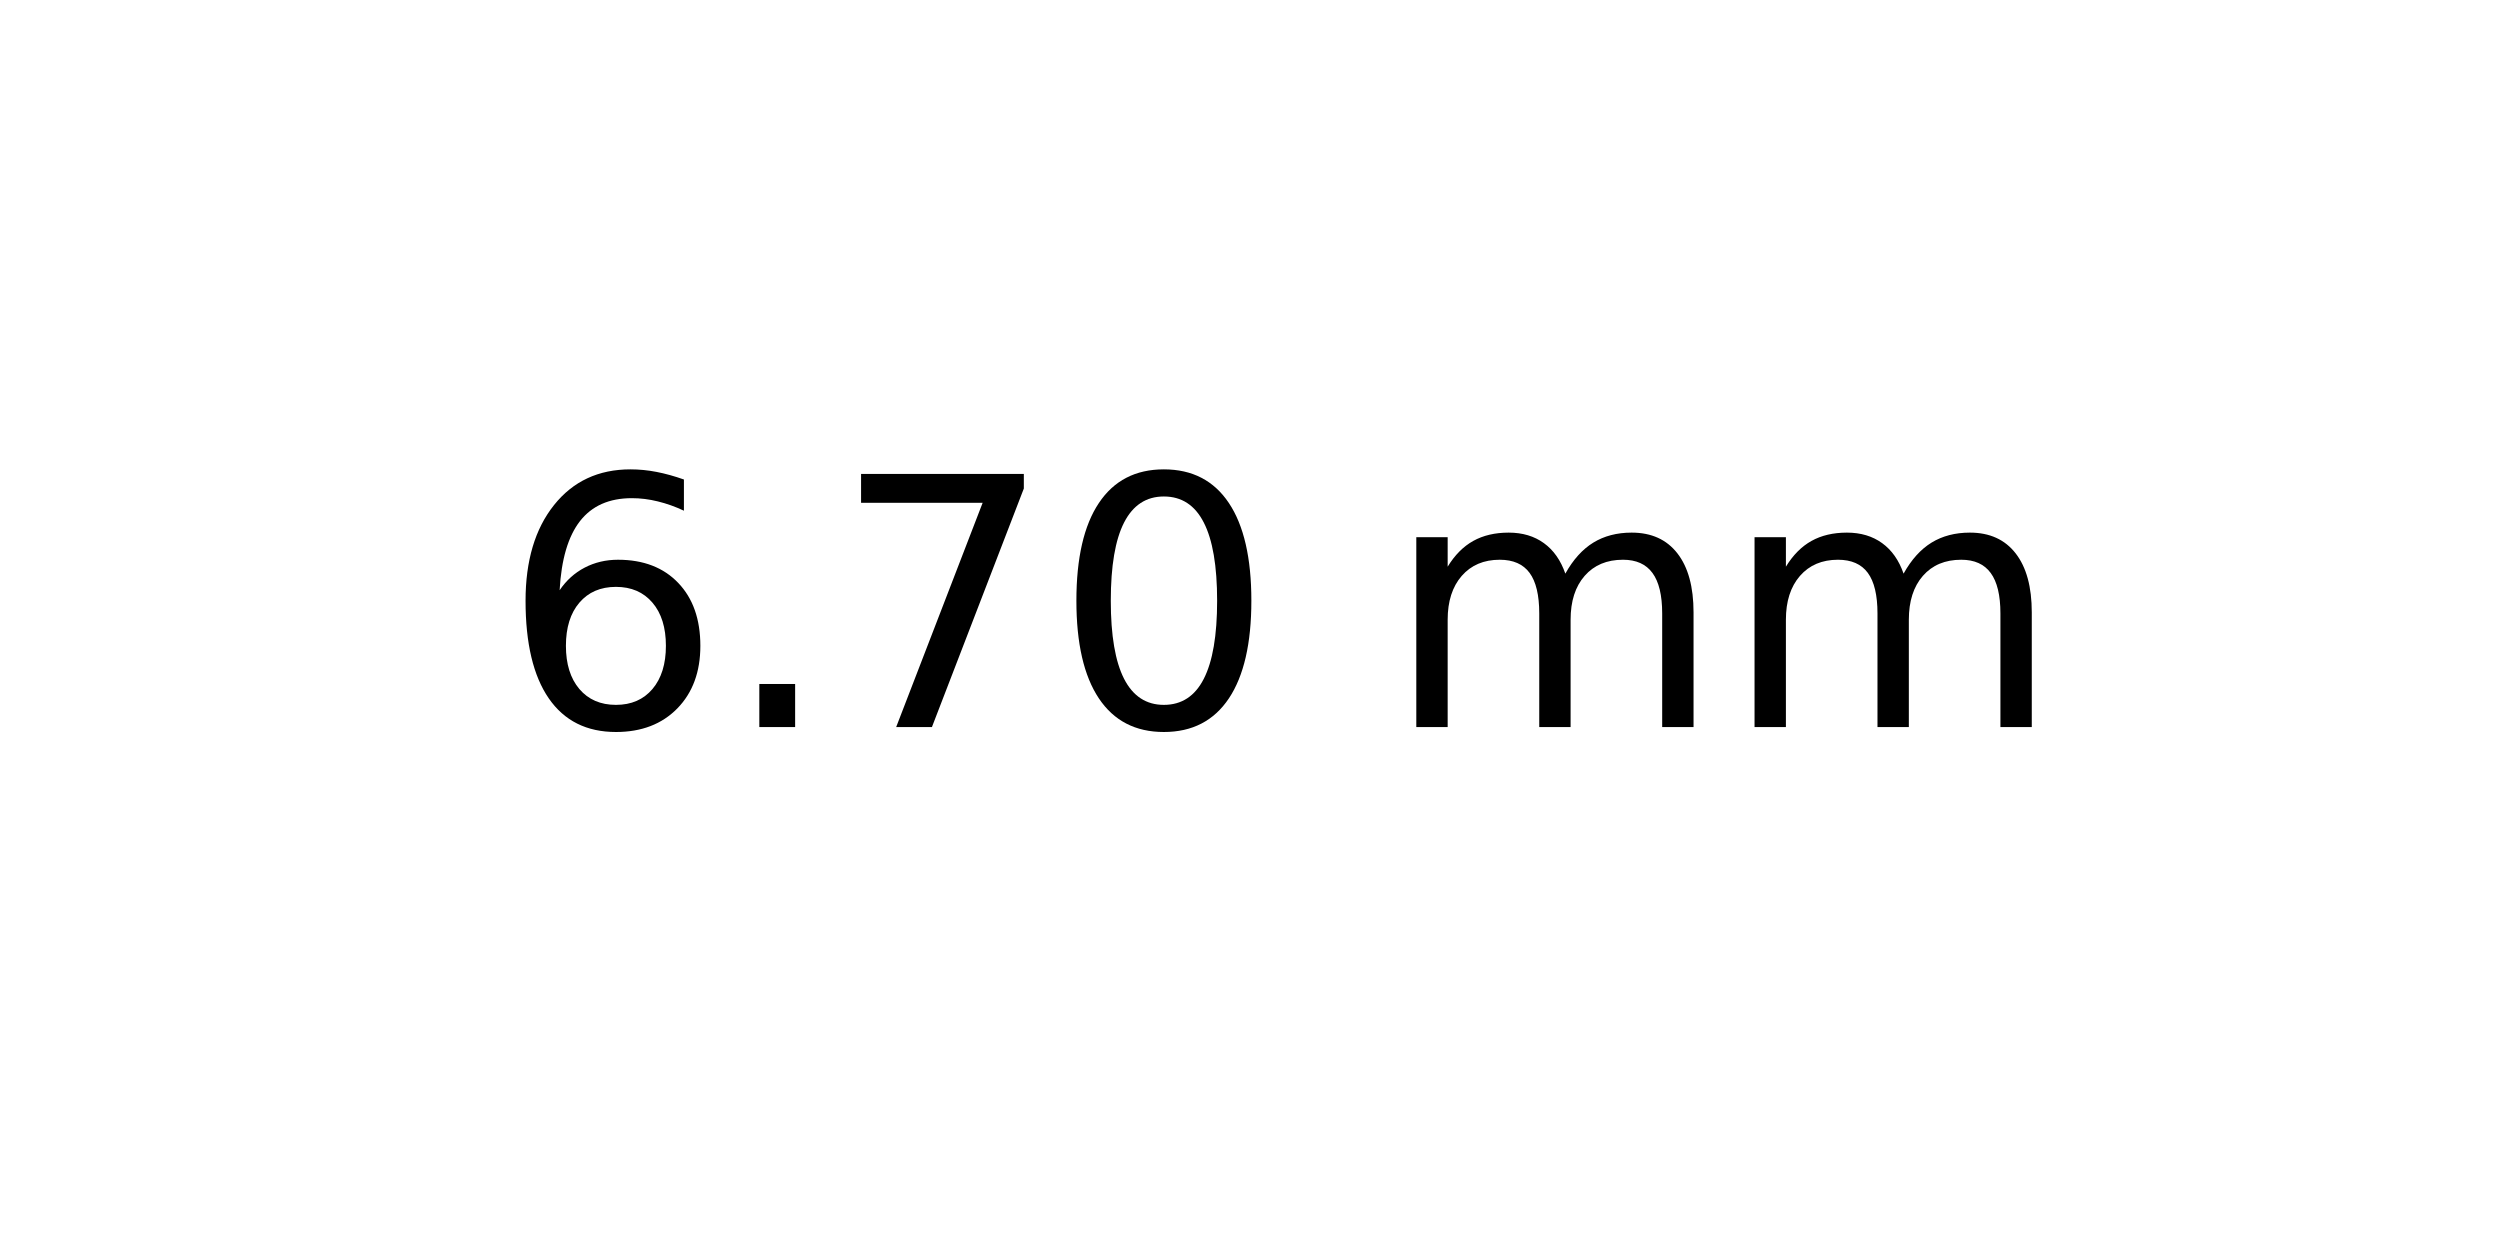
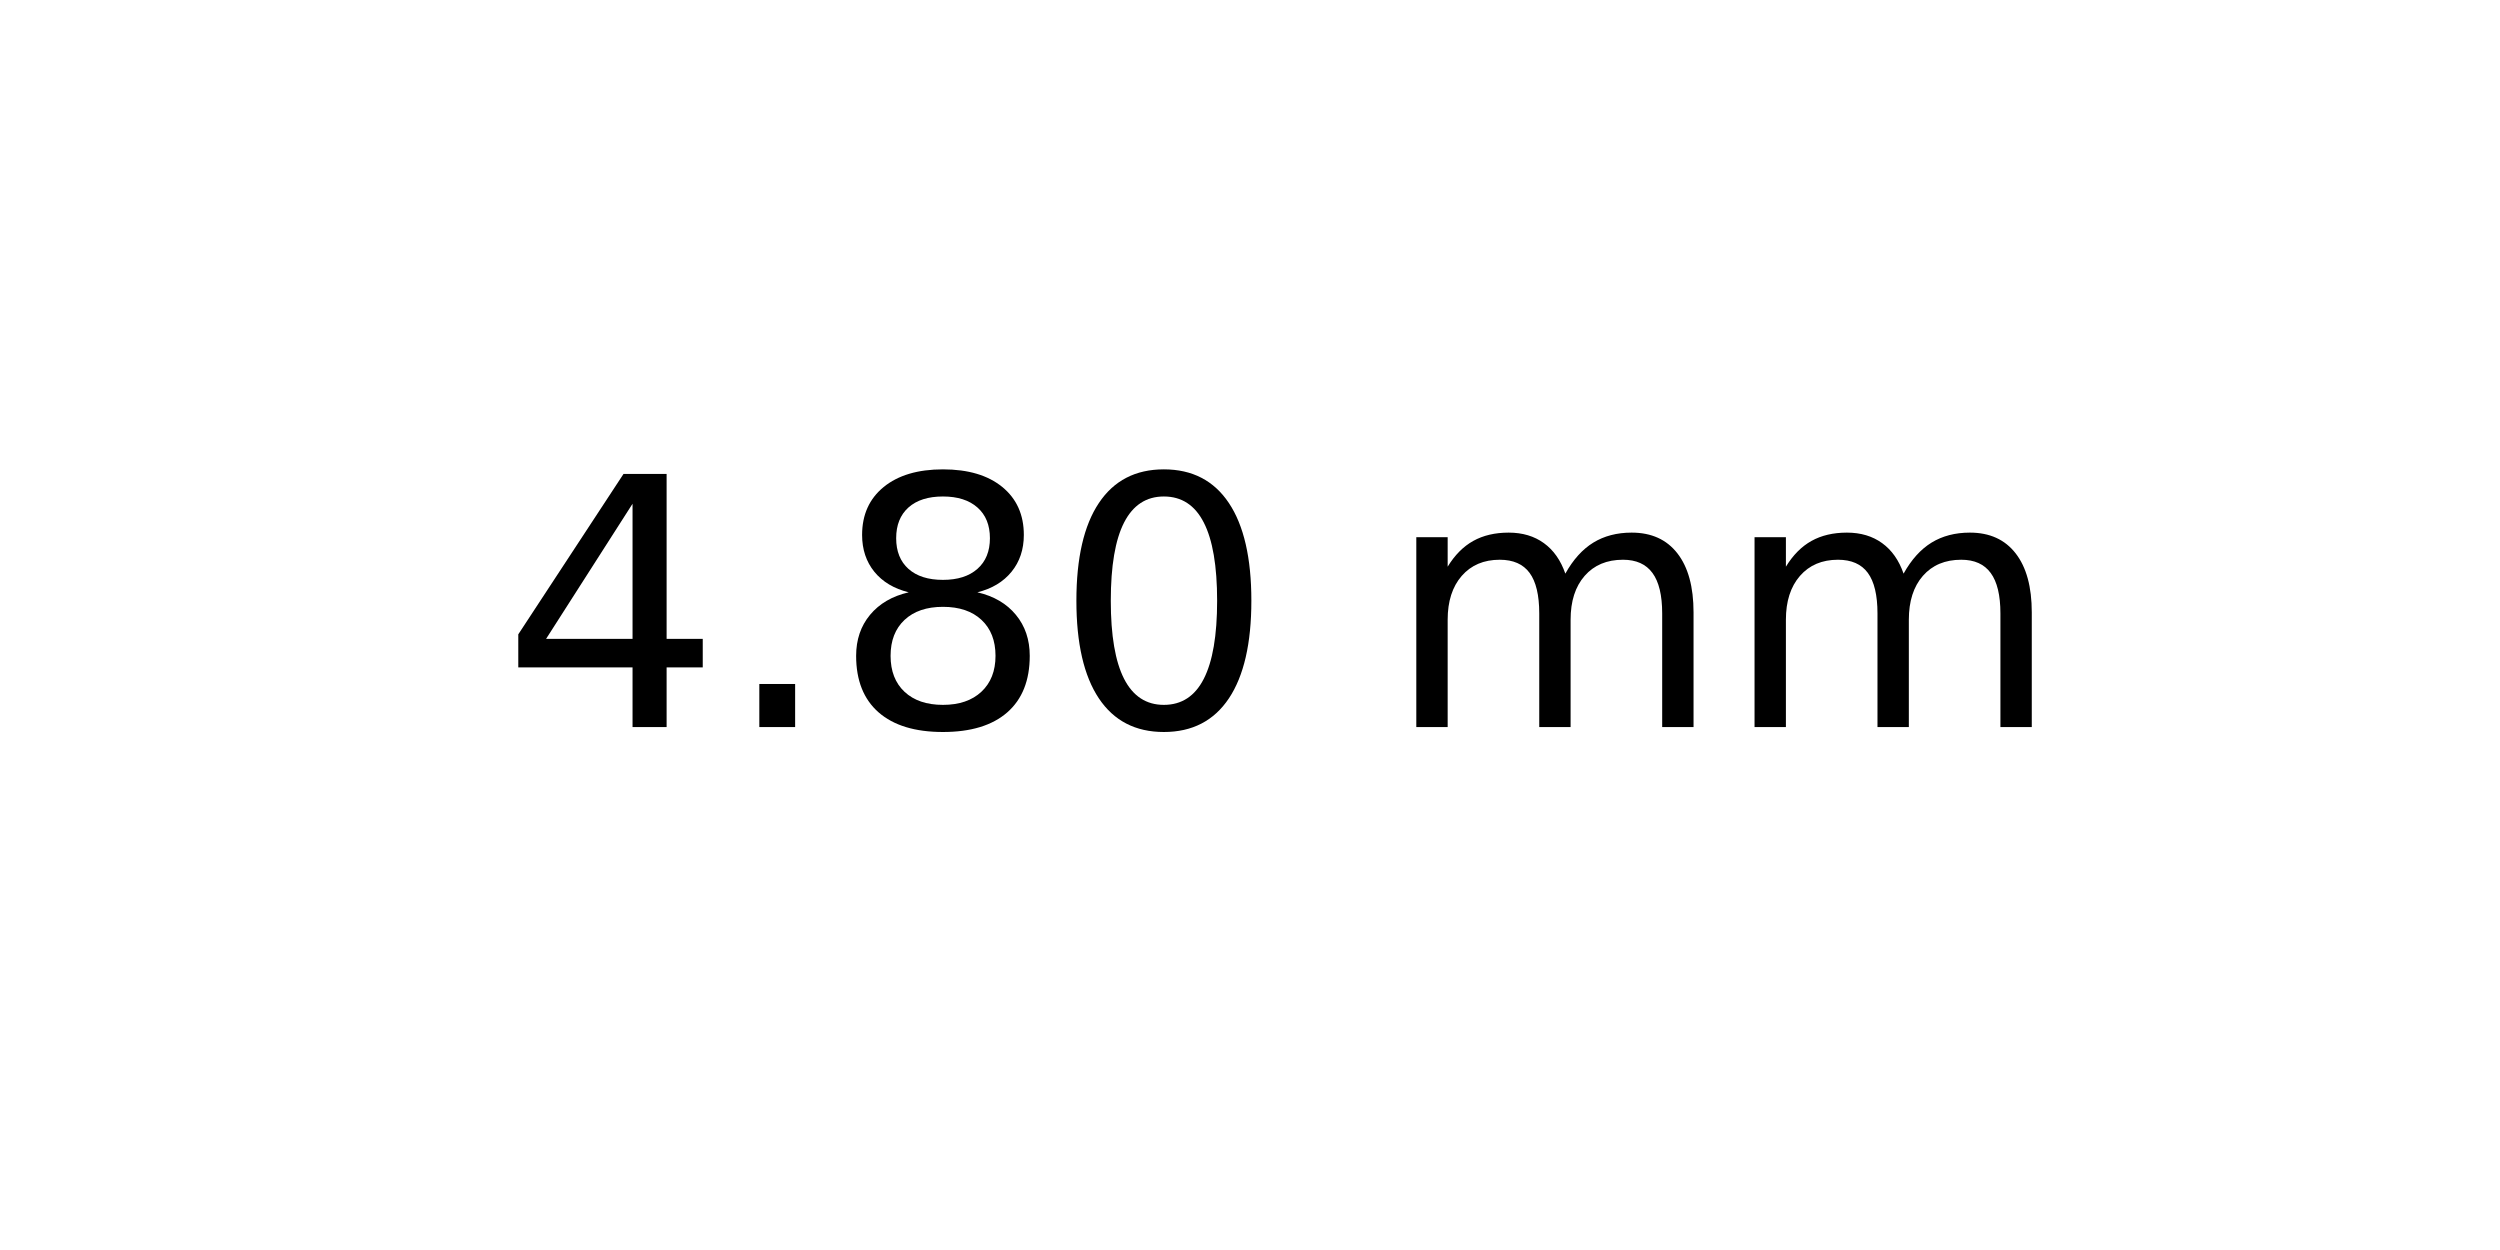
<svg xmlns="http://www.w3.org/2000/svg" xmlns:xlink="http://www.w3.org/1999/xlink" width="72pt" height="36pt" viewBox="0 0 72 36" version="1.1">
  <defs>
    <style type="text/css">*{stroke-linejoin: round; stroke-linecap: butt}</style>
  </defs>
  <g id="figure_1">
    <g id="axes_1">
      <g id="text_1">
        <g transform="translate(14.4375 20.93937) scale(0.1 -0.1)">
          <defs>
-             <path id="DejaVuSans-36" d="M 2113 2584  Q 1688 2584 1439 2293  Q 1191 2003 1191 1497  Q 1191 994 1439 701  Q 1688 409 2113 409  Q 2538 409 2786 701  Q 3034 994 3034 1497  Q 3034 2003 2786 2293  Q 2538 2584 2113 2584  z M 3366 4563  L 3366 3988  Q 3128 4100 2886 4159  Q 2644 4219 2406 4219  Q 1781 4219 1451 3797  Q 1122 3375 1075 2522  Q 1259 2794 1537 2939  Q 1816 3084 2150 3084  Q 2853 3084 3261 2657  Q 3669 2231 3669 1497  Q 3669 778 3244 343  Q 2819 -91 2113 -91  Q 1303 -91 875 529  Q 447 1150 447 2328  Q 447 3434 972 4092  Q 1497 4750 2381 4750  Q 2619 4750 2861 4703  Q 3103 4656 3366 4563  z " transform="scale(0.015625)" />
+             <path id="DejaVuSans-34" d="M 2419 4116  L 825 1625  L 2419 1625  L 2419 4116  z M 2253 4666  L 3047 4666  L 3047 1625  L 3713 1625  L 3713 1100  L 3047 1100  L 3047 0  L 2419 0  L 2419 1100  L 313 1100  L 313 1709  L 2253 4666  z " transform="scale(0.015625)" />
            <path id="DejaVuSans-2e" d="M 684 794  L 1344 794  L 1344 0  L 684 0  L 684 794  z " transform="scale(0.015625)" />
-             <path id="DejaVuSans-37" d="M 525 4666  L 3525 4666  L 3525 4397  L 1831 0  L 1172 0  L 2766 4134  L 525 4134  L 525 4666  z " transform="scale(0.015625)" />
+             <path id="DejaVuSans-38" d="M 2034 2216  Q 1584 2216 1326 1975  Q 1069 1734 1069 1313  Q 1069 891 1326 650  Q 1584 409 2034 409  Q 2484 409 2743 651  Q 3003 894 3003 1313  Q 3003 1734 2745 1975  Q 2488 2216 2034 2216  z M 1403 2484  Q 997 2584 770 2862  Q 544 3141 544 3541  Q 544 4100 942 4425  Q 1341 4750 2034 4750  Q 2731 4750 3128 4425  Q 3525 4100 3525 3541  Q 3525 3141 3298 2862  Q 3072 2584 2669 2484  Q 3125 2378 3379 2068  Q 3634 1759 3634 1313  Q 3634 634 3220 271  Q 2806 -91 2034 -91  Q 1263 -91 848 271  Q 434 634 434 1313  Q 434 1759 690 2068  Q 947 2378 1403 2484  z M 1172 3481  Q 1172 3119 1398 2916  Q 1625 2713 2034 2713  Q 2441 2713 2670 2916  Q 2900 3119 2900 3481  Q 2900 3844 2670 4047  Q 2441 4250 2034 4250  Q 1625 4250 1398 4047  Q 1172 3844 1172 3481  z " transform="scale(0.015625)" />
            <path id="DejaVuSans-30" d="M 2034 4250  Q 1547 4250 1301 3770  Q 1056 3291 1056 2328  Q 1056 1369 1301 889  Q 1547 409 2034 409  Q 2525 409 2770 889  Q 3016 1369 3016 2328  Q 3016 3291 2770 3770  Q 2525 4250 2034 4250  z M 2034 4750  Q 2819 4750 3233 4129  Q 3647 3509 3647 2328  Q 3647 1150 3233 529  Q 2819 -91 2034 -91  Q 1250 -91 836 529  Q 422 1150 422 2328  Q 422 3509 836 4129  Q 1250 4750 2034 4750  z " transform="scale(0.015625)" />
            <path id="DejaVuSans-20" transform="scale(0.015625)" />
            <path id="DejaVuSans-6d" d="M 3328 2828  Q 3544 3216 3844 3400  Q 4144 3584 4550 3584  Q 5097 3584 5394 3201  Q 5691 2819 5691 2113  L 5691 0  L 5113 0  L 5113 2094  Q 5113 2597 4934 2840  Q 4756 3084 4391 3084  Q 3944 3084 3684 2787  Q 3425 2491 3425 1978  L 3425 0  L 2847 0  L 2847 2094  Q 2847 2600 2669 2842  Q 2491 3084 2119 3084  Q 1678 3084 1418 2786  Q 1159 2488 1159 1978  L 1159 0  L 581 0  L 581 3500  L 1159 3500  L 1159 2956  Q 1356 3278 1631 3431  Q 1906 3584 2284 3584  Q 2666 3584 2933 3390  Q 3200 3197 3328 2828  z " transform="scale(0.015625)" />
          </defs>
-           <use xlink:href="#DejaVuSans-36" />
+           <use xlink:href="#DejaVuSans-34" />
          <use xlink:href="#DejaVuSans-2e" x="63.623" />
-           <use xlink:href="#DejaVuSans-37" x="95.41" />
+           <use xlink:href="#DejaVuSans-38" x="95.41" />
          <use xlink:href="#DejaVuSans-30" x="159.033" />
          <use xlink:href="#DejaVuSans-20" x="222.656" />
          <use xlink:href="#DejaVuSans-6d" x="254.443" />
          <use xlink:href="#DejaVuSans-6d" x="351.855" />
        </g>
      </g>
    </g>
  </g>
</svg>
